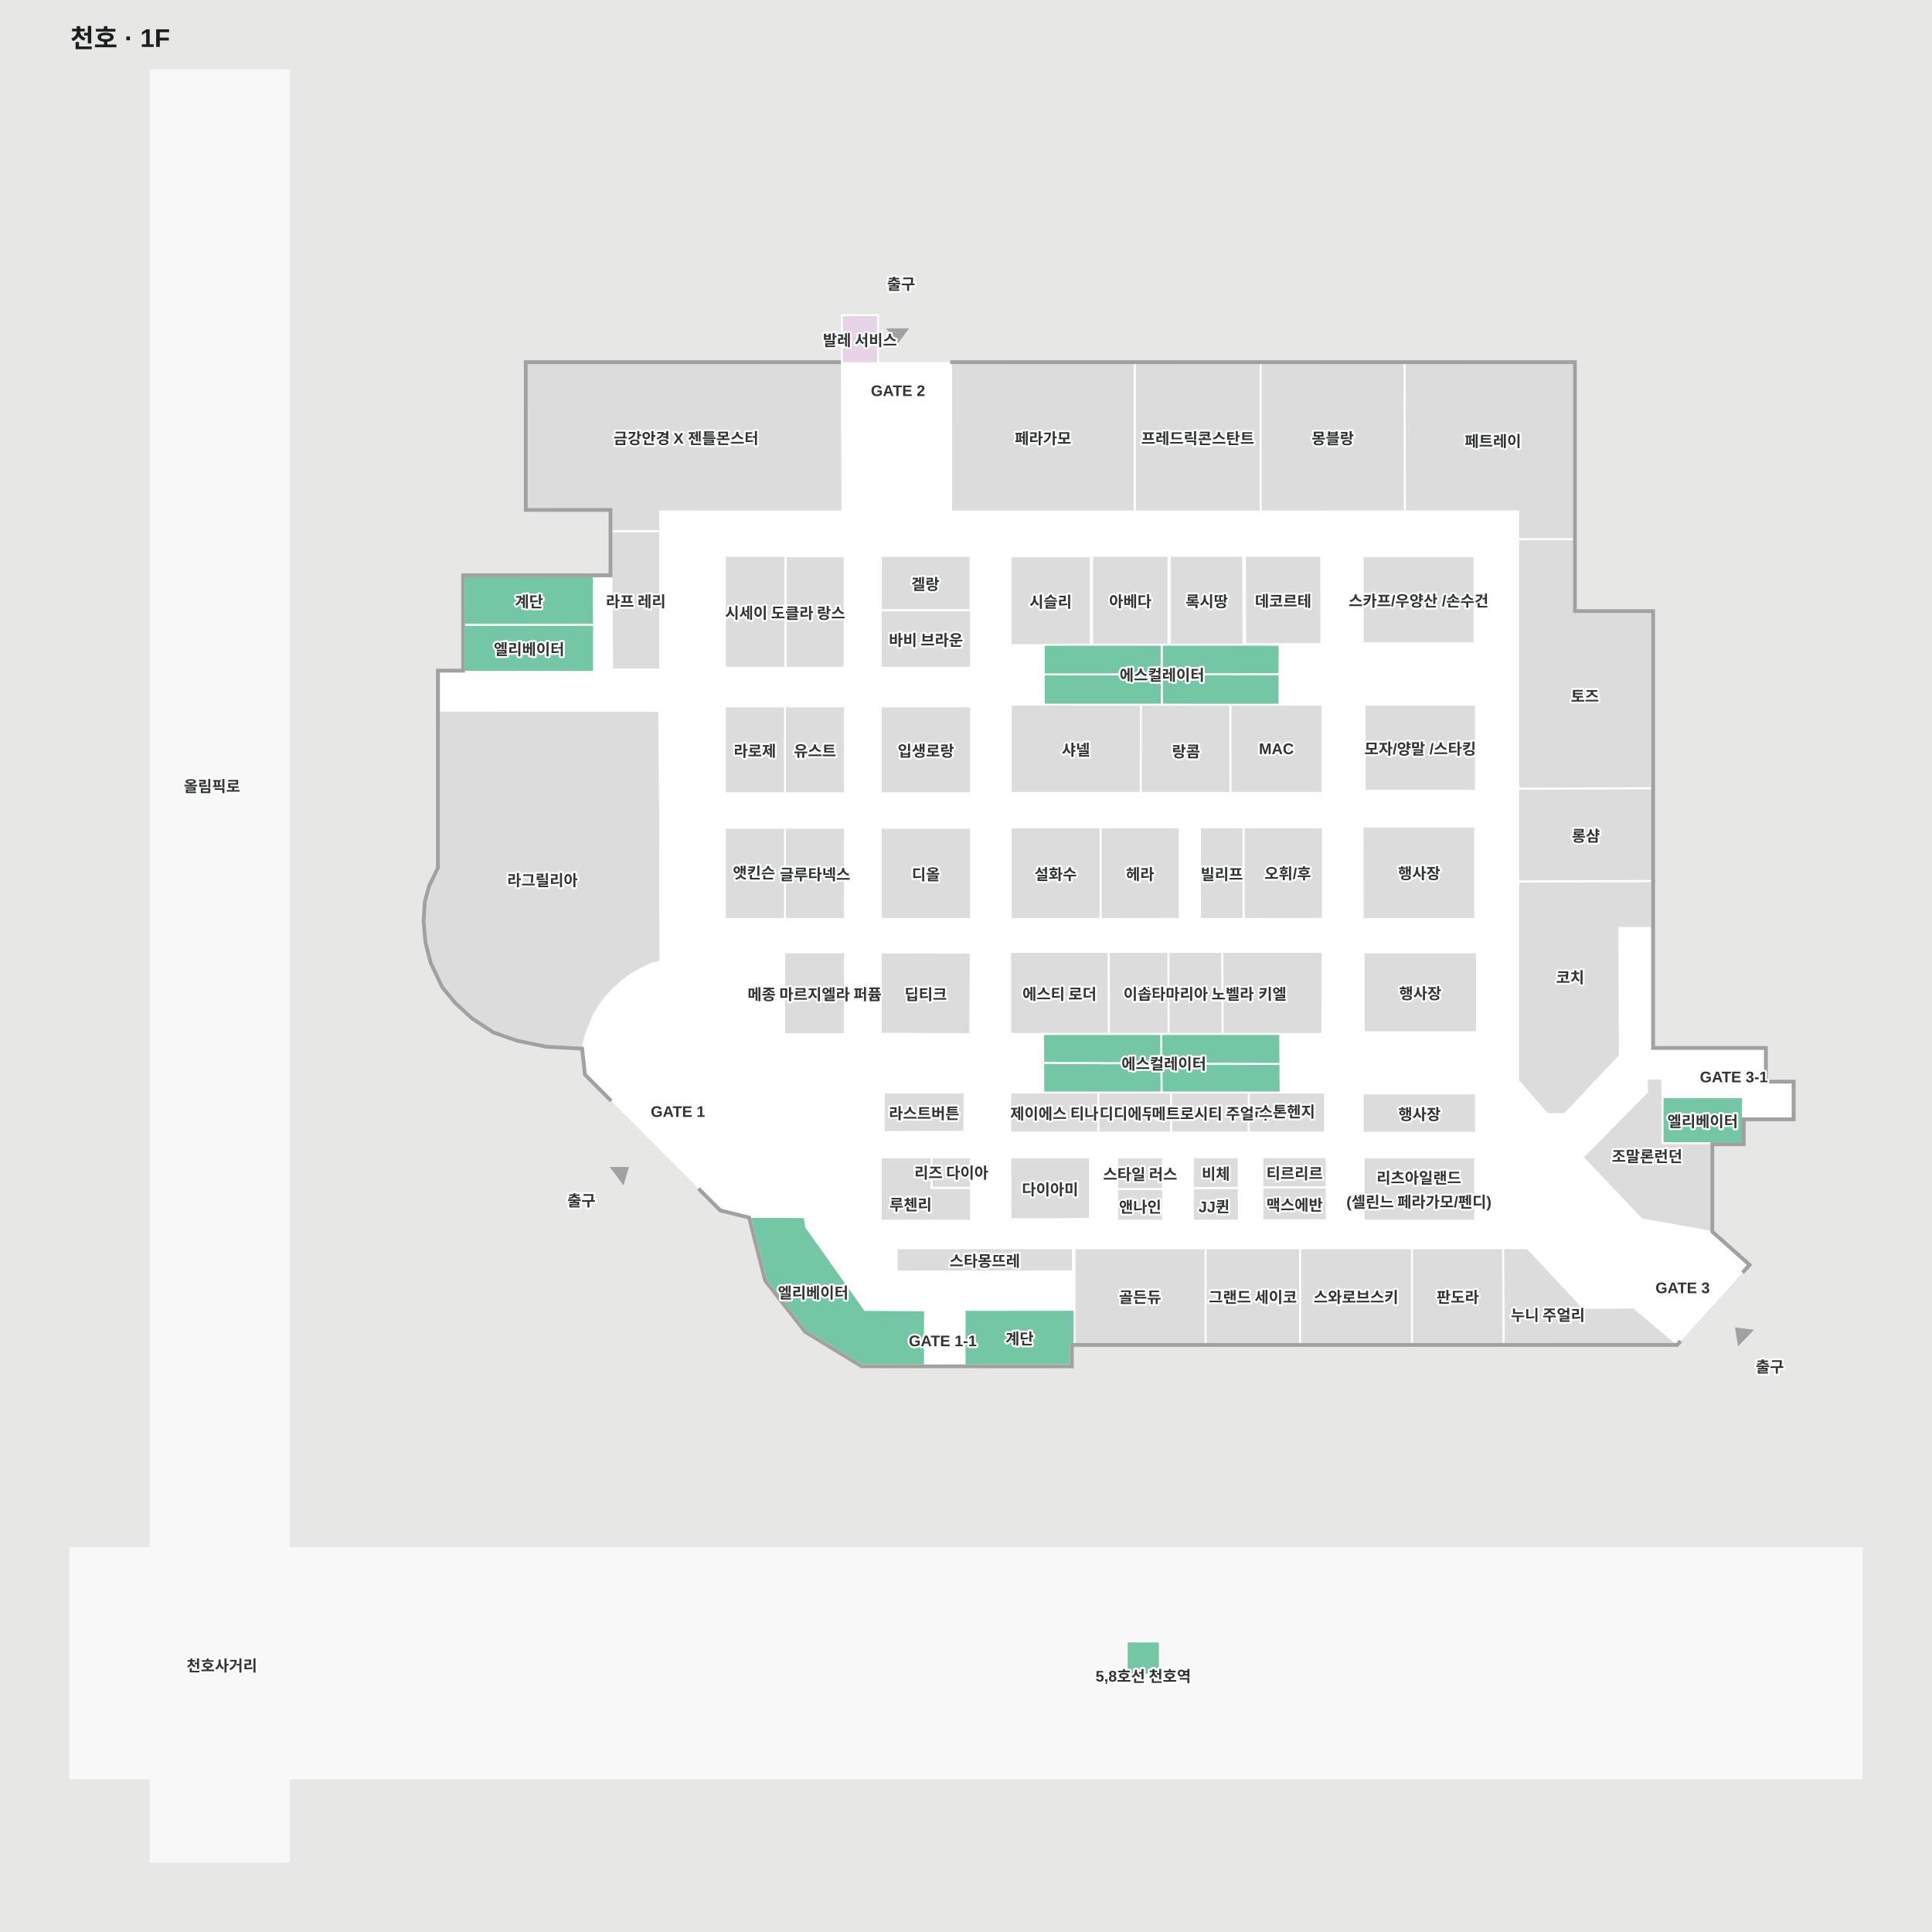
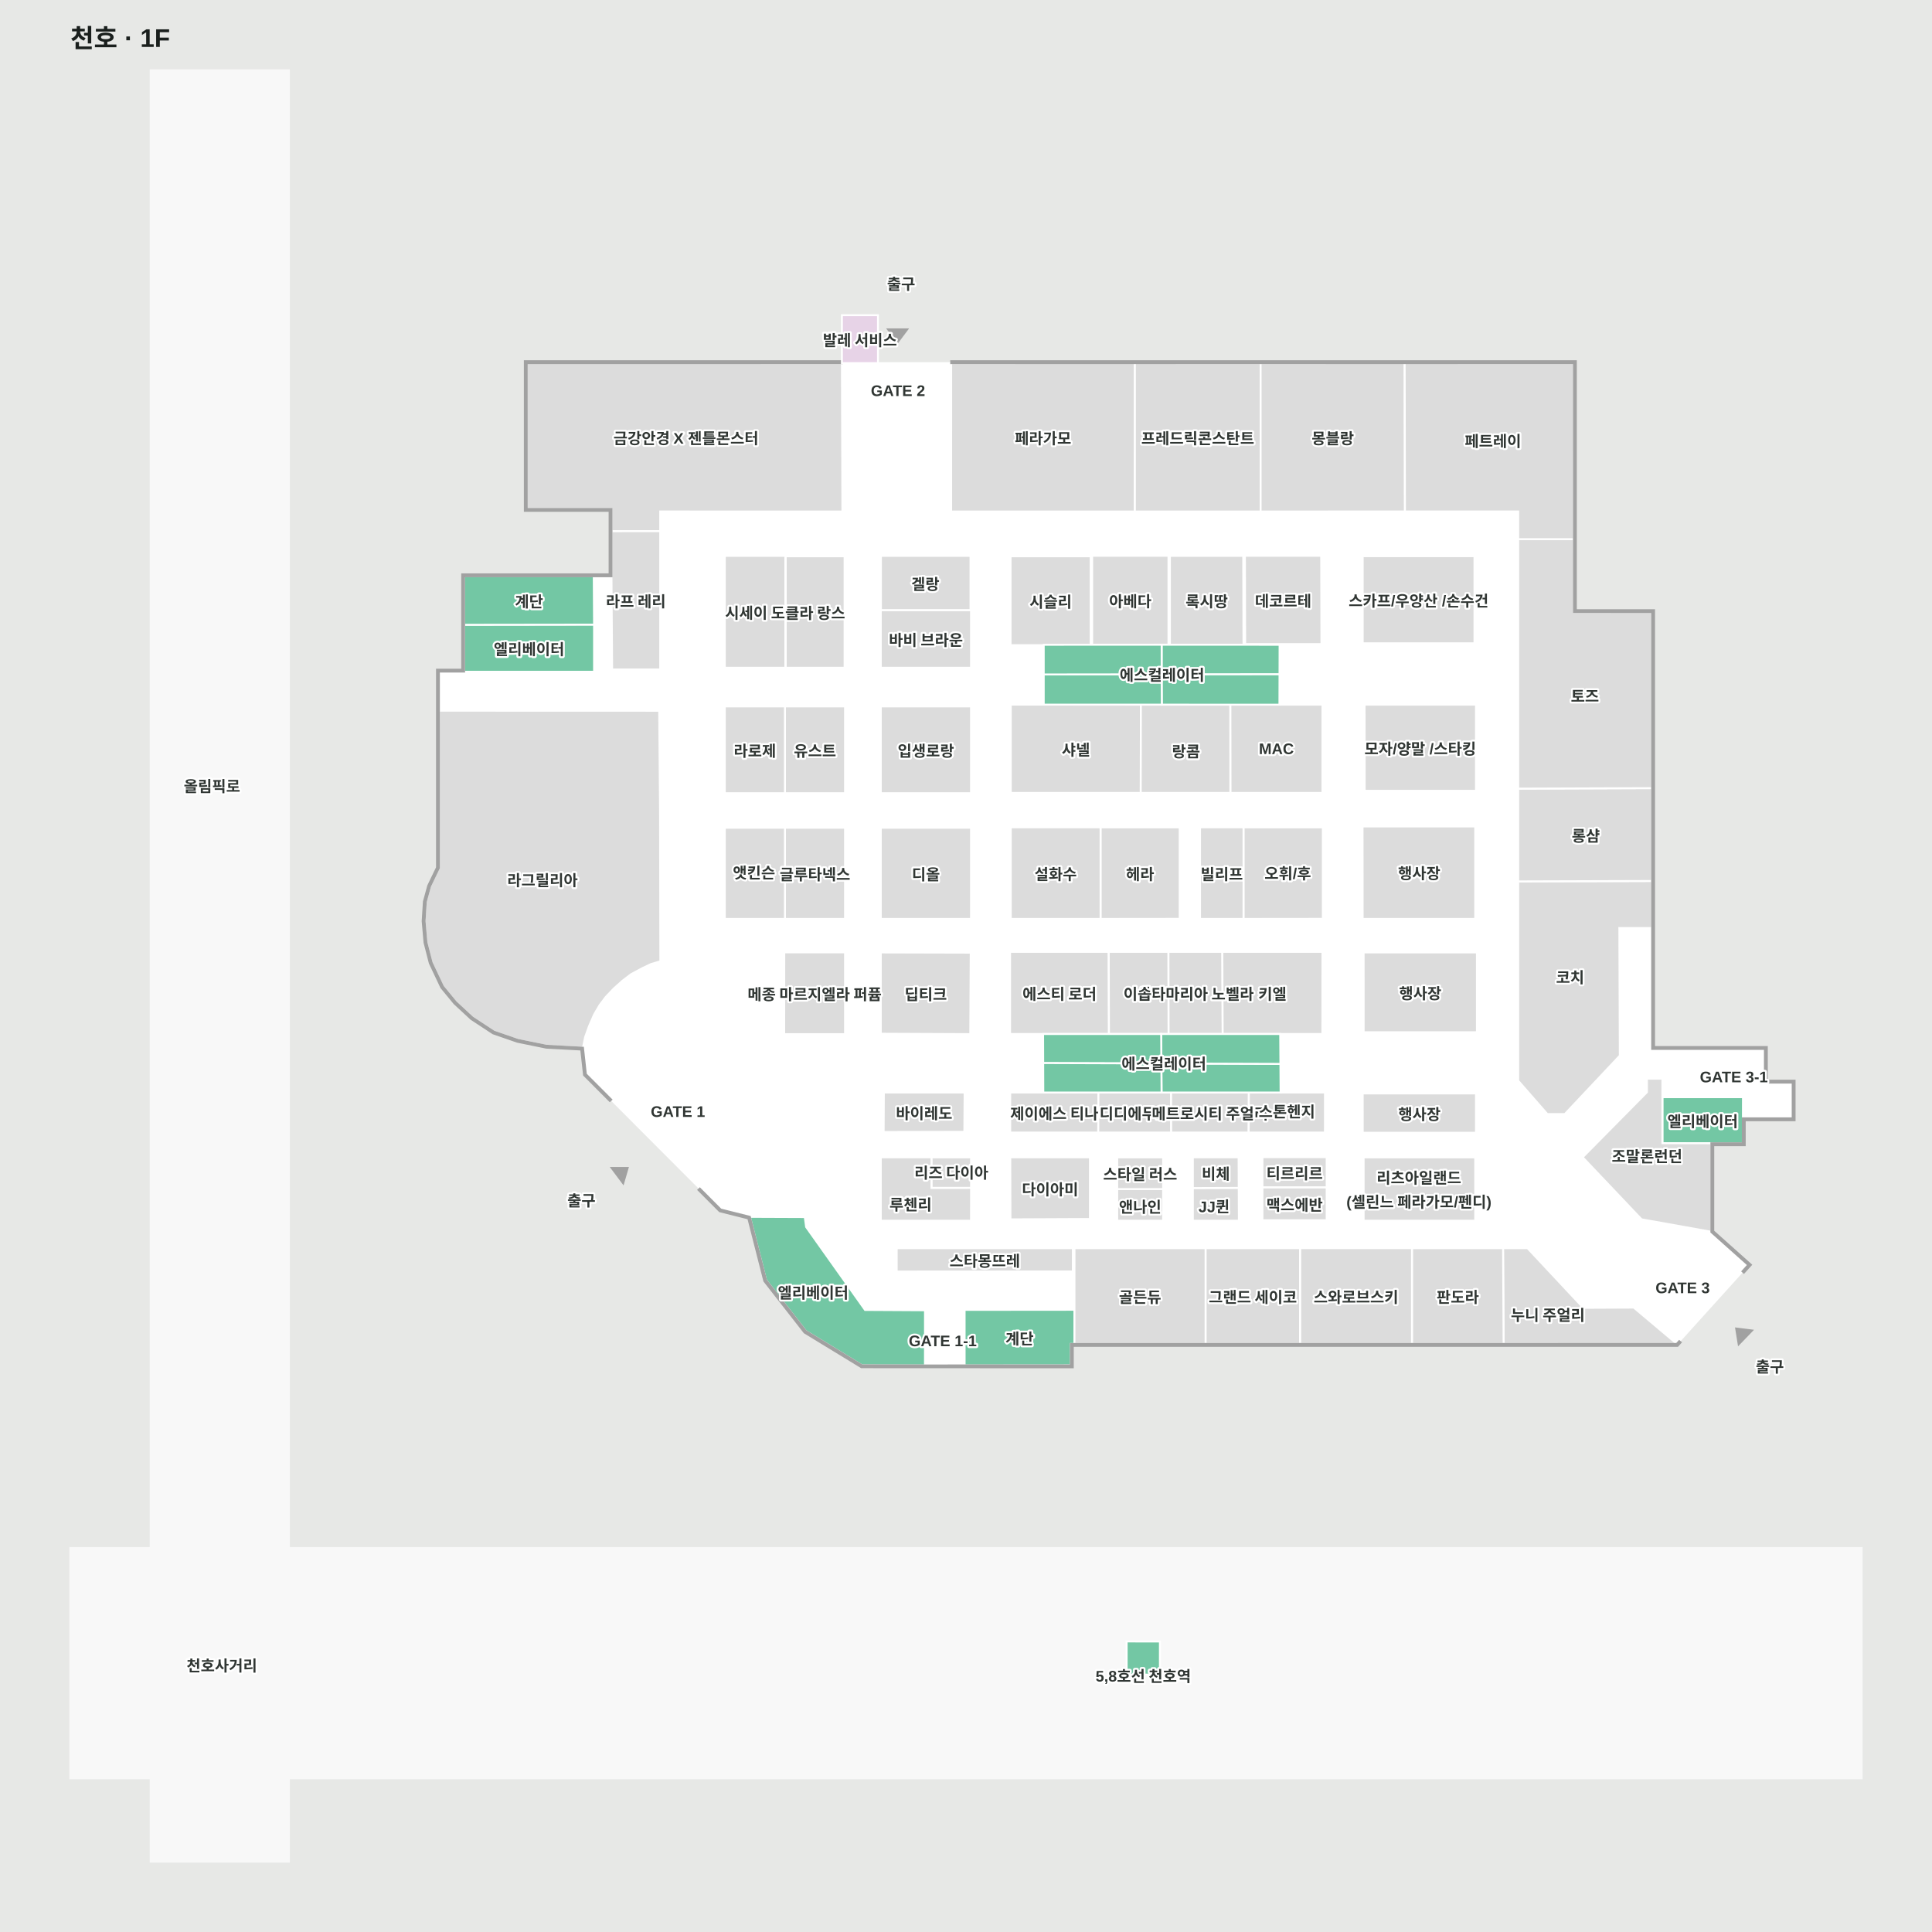
<svg xmlns="http://www.w3.org/2000/svg" viewBox="-53.678 -53.678 1510 1510" width="1200" height="1200" role="img" aria-labelledby="title desc">
  <rect x="-53.678" y="-53.678" width="1510" height="1510" fill="#e7e8e6" />
  <g>
    <polygon points="1325.73,792.44 1325.73,766.13 1237.60,766.13 1237.60,424.72 1176.47,424.72 1176.47,230.13 358.01,230.13 358.01,344.10 422.76,344.10 424.26,344.10 424.26,345.60 424.26,396.71 309.06,396.71 309.06,471.23 289.36,471.23 289.36,624.38 289.36,624.72 289.21,625.03 282.45,639.03 279.12,651.18 278.16,666.25 279.60,682.82 283.68,698.63 292.52,717.33 302.57,729.53 315.55,741.56 332.34,752.59 351.07,759.07 373.51,763.65 401.95,765.18 404.22,785.89 509.74,891.65 532.39,897.37 545.19,946.88 576.23,986.58 619.96,1013.49 783.42,1013.49 783.42,996.71 1256.91,996.71 1312.69,934.98 1284.37,909.71 1283.87,909.26 1283.87,908.59 1283.87,839.87 1308.47,839.87 1308.47,820.39 1347.43,820.39 1347.43,792.44" fill="#ffffff" fill-opacity="1" stroke="#ffffff" stroke-width="1.5" />
    <polygon points="1401.32,1156.20 172.10,1156.20 172.10,1.32 64.09,1.32 64.09,1156.20 1.32,1156.20 1.32,1336.21 64.09,1336.21 64.09,1401.32 172.10,1401.32 172.10,1336.21 1401.32,1336.21" fill="#f8f8f8" fill-opacity="1" stroke="#f8f8f8" stroke-width="1.5" />
    <polygon points="1014.77,594.79 1014.77,621.20 1041.18,621.20 1041.18,594.79" fill="#ffffff" fill-opacity="1" stroke="#ffffff" stroke-width="1.5" />
    <polygon points="1019.89,597.35 1019.89,658.68 1093.15,658.68 1093.15,597.35" fill="#ffffff" fill-opacity="1" stroke="#ffffff" stroke-width="1.5" />
    <polygon points="1046.29,628.87 1046.29,628.87 1047.15,628.87 1047.15,628.87" fill="#ffffff" fill-opacity="1" stroke="#ffffff" stroke-width="1.5" />
    <polygon points="1047.15,620.35 1047.15,645.05 1071.00,645.05 1071.00,620.35" fill="#ffffff" fill-opacity="1" stroke="#ffffff" stroke-width="1.5" />
    <polygon points="1039.48,601.61 1039.48,645.05 1065.89,645.05 1065.89,601.61" fill="#ffffff" fill-opacity="1" stroke="#ffffff" stroke-width="1.5" />
    <polygon points="1038.63,615.24 1038.63,664.65 1095.70,664.65 1095.70,615.24" fill="#ffffff" fill-opacity="1" stroke="#ffffff" stroke-width="1.5" />
    <polygon points="1066.74,626.31 1066.74,626.31 1067.59,626.31 1067.59,626.31" fill="#ffffff" fill-opacity="1" stroke="#ffffff" stroke-width="1.5" />
  </g>
  <g>
    <polygon points="289.36,579.78 289.36,624.72 282.45,639.03 279.12,651.18 278.16,666.25 279.60,682.82 283.68,698.63 292.52,717.33 302.57,729.53 315.55,741.56 315.55,741.56 332.34,752.59 351.07,759.07 373.51,763.65 401.95,765.18 403.62,756.87 406.75,748.19 410.71,739.14 414.89,732.00 419.83,725.44 426.02,718.95 432.98,712.73 439.49,707.78 448.53,702.92 455.03,699.86 462.44,697.64 462.20,579.31 461.53,501.84 289.38,501.78" fill="#dcdcdc" fill-opacity="1" stroke="#ffffff" stroke-width="1.5" />
    <polygon points="736.31,497.02 736.31,566.05 837.90,566.05 838.01,497.07" fill="#dcdcdc" fill-opacity="1" stroke="#ffffff" stroke-width="1.5" />
    <polygon points="559.29,690.67 559.23,754.57 606.78,754.57 606.78,690.67" fill="#dcdcdc" fill-opacity="1" stroke="#ffffff" stroke-width="1.5" />
    <polygon points="634.83,380.78 634.83,423.28 704.85,423.28 704.85,380.78" fill="#dcdcdc" fill-opacity="1" stroke="#ffffff" stroke-width="1.5" />
    <polygon points="634.73,423.28 634.73,468.22 705.25,468.22 705.25,423.28" fill="#dcdcdc" fill-opacity="1" stroke="#ffffff" stroke-width="1.5" />
    <polygon points="634.73,498.43 634.73,566.28 705.25,566.28 705.25,498.43" fill="#dcdcdc" fill-opacity="1" stroke="#ffffff" stroke-width="1.5" />
    <polygon points="634.73,593.29 634.73,664.54 705.25,664.54 705.25,593.29" fill="#dcdcdc" fill-opacity="1" stroke="#ffffff" stroke-width="1.5" />
    <polygon points="634.73,690.72 634.73,754.26 704.66,754.57 705.01,690.90" fill="#dcdcdc" fill-opacity="1" stroke="#ffffff" stroke-width="1.5" />
    <polygon points="736.16,381.10 736.16,450.57 798.76,450.57 798.76,381.10" fill="#dcdcdc" fill-opacity="1" stroke="#ffffff" stroke-width="1.5" />
    <polygon points="799.92,380.74 799.92,450.22 852.42,450.18 859.57,450.17 859.57,380.74" fill="#dcdcdc" fill-opacity="1" stroke="#ffffff" stroke-width="1.5" />
    <polygon points="860.70,380.78 860.70,450.21 918.20,450.26 918.00,380.78" fill="#dcdcdc" fill-opacity="1" stroke="#ffffff" stroke-width="1.5" />
    <polygon points="919.32,380.74 919.51,449.71 979.12,449.71 978.93,380.74" fill="#dcdcdc" fill-opacity="1" stroke="#ffffff" stroke-width="1.5" />
    <polygon points="1012.84,497.07 1012.93,564.40 1099.91,564.40 1099.91,497.07" fill="#dcdcdc" fill-opacity="1" stroke="#ffffff" stroke-width="1.5" />
    <polygon points="907.87,497.07 907.94,566.05 979.93,566.05 979.93,497.07" fill="#dcdcdc" fill-opacity="1" stroke="#ffffff" stroke-width="1.5" />
    <polygon points="838.01,497.07 837.90,566.05 907.94,566.05 907.87,497.07" fill="#dcdcdc" fill-opacity="1" stroke="#ffffff" stroke-width="1.5" />
    <polygon points="806.47,592.96 806.47,664.54 868.33,664.47 868.33,592.96" fill="#dcdcdc" fill-opacity="1" stroke="#ffffff" stroke-width="1.5" />
    <polygon points="918.20,592.96 918.20,664.54 980.22,664.47 980.22,592.96" fill="#dcdcdc" fill-opacity="1" stroke="#ffffff" stroke-width="1.5" />
    <polygon points="735.78,690.26 735.78,754.47 761.59,754.47 813.05,754.47 812.88,690.26" fill="#dcdcdc" fill-opacity="1" stroke="#ffffff" stroke-width="1.5" />
    <polygon points="812.88,690.26 813.05,754.47 859.67,754.47 859.57,690.26" fill="#dcdcdc" fill-opacity="1" stroke="#ffffff" stroke-width="1.5" />
    <polygon points="859.57,690.26 859.67,754.47 901.94,754.47 901.68,690.26" fill="#dcdcdc" fill-opacity="1" stroke="#ffffff" stroke-width="1.5" />
    <polygon points="901.68,690.26 901.94,754.47 979.84,754.47 979.93,690.26" fill="#dcdcdc" fill-opacity="1" stroke="#ffffff" stroke-width="1.5" />
    <polygon points="637.12,800.20 637.12,800.20 700.24,800.20 700.03,830.91 636.96,831.05" fill="#dcdcdc" fill-opacity="1" stroke="#ffffff" stroke-width="1.5" />
    <polygon points="735.88,800.20 804.84,800.20 804.68,831.49 735.88,831.49" fill="#dcdcdc" fill-opacity="1" stroke="#ffffff" stroke-width="1.5" />
    <polygon points="804.84,800.20 861.62,800.20 861.70,831.49 804.68,831.49" fill="#dcdcdc" fill-opacity="1" stroke="#ffffff" stroke-width="1.5" />
    <polygon points="861.62,800.20 922.40,800.20 922.25,831.49 861.70,831.49" fill="#dcdcdc" fill-opacity="1" stroke="#ffffff" stroke-width="1.5" />
    <polygon points="922.40,800.20 981.89,800.20 981.85,831.49 922.25,831.49" fill="#dcdcdc" fill-opacity="1" stroke="#ffffff" stroke-width="1.5" />
    <polygon points="1012.10,690.72 1100.64,690.72 1100.64,753.08 1012.13,753.08" fill="#dcdcdc" fill-opacity="1" stroke="#ffffff" stroke-width="1.5" />
    <polygon points="878.63,874.86 878.63,900.39 914.61,900.39 914.49,874.73" fill="#dcdcdc" fill-opacity="1" stroke="#ffffff" stroke-width="1.5" />
    <polygon points="358.07,230.08 357.99,344.07 424.26,344.11 424.26,361.51 462.31,361.49 462.31,346.09 604.71,346.12 604.35,230.13" fill="#dcdcdc" fill-opacity="1" stroke="#ffffff" stroke-width="1.5" />
    <polygon points="689.74,230.12 689.71,346.12 833.33,346.10 833.34,230.11" fill="#dcdcdc" fill-opacity="1" stroke="#ffffff" stroke-width="1.5" />
    <polygon points="833.34,230.11 833.33,346.10 931.60,346.10 931.60,230.13" fill="#dcdcdc" fill-opacity="1" stroke="#ffffff" stroke-width="1.5" />
    <polygon points="931.60,230.13 931.60,346.10 1044.40,346.09 1044.18,230.10" fill="#dcdcdc" fill-opacity="1" stroke="#ffffff" stroke-width="1.5" />
    <polygon points="424.26,361.51 424.23,396.84 424.75,469.57 462.31,469.58 462.31,361.49" fill="#dcdcdc" fill-opacity="1" stroke="#ffffff" stroke-width="1.5" />
    <polygon points="309.07,434.62 309.10,471.34 410.62,471.34 410.62,434.48" fill="#73c7a4" fill-opacity="1" stroke="#ffffff" stroke-width="1.5" />
    <polygon points="309.01,396.73 309.07,434.62 410.62,434.49 410.39,396.71" fill="#73c7a4" fill-opacity="1" stroke="#ffffff" stroke-width="1.5" />
    <polygon points="532.43,897.38 545.06,946.87 576.13,986.64 620.00,1013.41 669.25,1013.52 669.28,970.40 622.40,970.14 576.35,905.29 575.30,897.55" fill="#73c7a4" fill-opacity="1" stroke="#ffffff" stroke-width="1.5" />
    <polygon points="1121.07,921.86 1121.50,996.71 1257.00,996.75 1223.21,968.31 1183.76,968.48 1140.17,921.86" fill="#dcdcdc" fill-opacity="1" stroke="#ffffff" stroke-width="1.5" />
    <polygon points="647.16,921.86 647.16,940.12 784.83,940.03 784.83,921.86" fill="#dcdcdc" fill-opacity="1" stroke="#ffffff" stroke-width="1.5" />
    <polygon points="1245.61,803.84 1245.61,839.81 1283.75,839.88 1308.47,839.88 1308.54,819.69 1308.57,803.84" fill="#73c7a4" fill-opacity="1" stroke="#ffffff" stroke-width="1.5" />
    <polygon points="1132.92,635.19 1132.92,790.99 1155.69,817.03 1169.34,817.03 1212.33,771.37 1211.96,671.65 1237.60,671.66 1237.59,634.86" fill="#dcdcdc" fill-opacity="1" stroke="#ffffff" stroke-width="1.5" />
    <polygon points="1132.92,562.69 1132.92,635.19 1237.59,634.86 1237.55,562.31" fill="#dcdcdc" fill-opacity="1" stroke="#ffffff" stroke-width="1.5" />
    <polygon points="854.01,777.50 854.16,800.20 947.20,800.20 947.05,777.81" fill="#73c7a4" fill-opacity="1" stroke="#ffffff" stroke-width="1.5" />
    <polygon points="853.85,754.47 854.01,777.50 947.05,777.81 946.89,754.47" fill="#73c7a4" fill-opacity="1" stroke="#ffffff" stroke-width="1.5" />
    <polygon points="761.59,754.47 761.67,777.19 854.01,777.50 853.85,754.47" fill="#73c7a4" fill-opacity="1" stroke="#ffffff" stroke-width="1.5" />
    <polygon points="761.67,777.19 761.75,800.20 854.16,800.20 854.01,777.50" fill="#73c7a4" fill-opacity="1" stroke="#ffffff" stroke-width="1.5" />
    <polygon points="854.23,473.33 854.36,497.05 946.29,497.07 946.36,473.22" fill="#73c7a4" fill-opacity="1" stroke="#ffffff" stroke-width="1.5" />
    <polygon points="854.23,450.22 854.23,473.33 946.36,473.22 946.42,450.26" fill="#73c7a4" fill-opacity="1" stroke="#ffffff" stroke-width="1.5" />
    <polygon points="762.08,473.44 762.08,497.03 854.36,497.05 854.23,473.33" fill="#73c7a4" fill-opacity="1" stroke="#ffffff" stroke-width="1.5" />
    <polygon points="762.08,450.26 762.08,473.44 854.23,473.33 854.23,450.22" fill="#73c7a4" fill-opacity="1" stroke="#ffffff" stroke-width="1.5" />
    <polygon points="634.73,850.90 634.73,900.39 674.48,900.39 705.24,900.39 705.28,874.66 674.48,874.70 674.48,850.90" fill="#dcdcdc" fill-opacity="1" stroke="#ffffff" stroke-width="1.5" />
    <polygon points="735.92,850.90 736.07,899.32 798.20,899.04 798.20,850.90" fill="#dcdcdc" fill-opacity="1" stroke="#ffffff" stroke-width="1.5" />
    <polygon points="878.63,850.90 878.63,874.86 914.49,874.73 914.38,850.90" fill="#dcdcdc" fill-opacity="1" stroke="#ffffff" stroke-width="1.5" />
    <polygon points="356.51,228.63 356.51,345.60 422.76,345.60 422.76,345.60 422.76,345.60 422.76,395.21 422.76,395.21 307.56,395.21 307.56,469.73 307.56,469.73 287.86,469.73 287.86,624.38 284.45,631.44 281.04,638.51 279.13,645.47 277.63,650.93 276.66,666.27 278.12,683.07 282.26,699.15 291.24,718.14 301.47,730.56 314.62,742.74 331.67,753.94 343.16,757.92 350.67,760.52 373.32,765.15 386.96,765.88 400.59,766.61 402.79,786.58 422.94,806.78 424.05,805.76 404.22,785.89 401.95,765.18 373.51,763.65 351.07,759.07 332.34,752.59 315.55,741.56 302.57,729.53 292.52,717.33 283.68,698.63 279.60,682.82 278.16,666.25 279.12,651.18 282.45,639.03 289.36,624.72 289.36,471.23 309.06,471.23 309.06,396.71 424.26,396.71 424.26,344.10 358.01,344.10 358.01,230.13 604.35,230.13 604.35,228.63" fill="#a1a1a1" fill-opacity="1" stroke="#a1a1a1" stroke-width="1.5" />
    <polygon points="655.38,203.73 640.38,203.73 647.88,213.73" fill="#a1a1a1" fill-opacity="1" stroke="#a1a1a1" stroke-width="1.5" />
    <polygon points="424.38,859.15 433.38,871.15 436.88,859.15" fill="#a1a1a1" fill-opacity="1" stroke="#a1a1a1" stroke-width="1.5" />
    <polygon points="1305.24,996.99 1315.66,986.20 1303.26,984.65" fill="#a1a1a1" fill-opacity="1" stroke="#a1a1a1" stroke-width="1.5" />
    <polygon points="1132.91,367.68 1132.92,562.69 1237.62,562.31 1237.61,424.71 1176.47,424.74 1176.42,367.68" fill="#dcdcdc" fill-opacity="1" stroke="#ffffff" stroke-width="1.5" />
    <polygon points="1044.18,230.10 1044.40,346.09 1132.91,346.08 1132.91,367.68 1176.42,367.68 1176.44,230.15" fill="#dcdcdc" fill-opacity="1" stroke="#ffffff" stroke-width="1.5" />
    <polygon points="1098.72,449.10 1011.37,449.10 1011.37,381.01 1098.72,381.01" fill="#dcdcdc" fill-opacity="1" stroke="#ffffff" stroke-width="1.5" />
    <polygon points="1012.10,900.39 1099.29,900.39 1099.29,850.90 1012.10,850.90" fill="#dcdcdc" fill-opacity="1" stroke="#ffffff" stroke-width="1.5" />
    <polygon points="819.53,875.65 855.36,875.65 855.36,900.39 819.53,900.39" fill="#dcdcdc" fill-opacity="1" stroke="#ffffff" stroke-width="1.5" />
    <polygon points="819.53,850.90 855.36,850.90 855.36,875.65 819.53,875.65" fill="#dcdcdc" fill-opacity="1" stroke="#ffffff" stroke-width="1.5" />
    <polygon points="705.28,850.90 674.48,850.90 674.48,874.70 705.28,874.70" fill="#dcdcdc" fill-opacity="1" stroke="#ffffff" stroke-width="1.5" />
    <polygon points="826.88,1229.24 826.88,1255.24 852.86,1255.06 852.88,1229.29" fill="#73c7a4" fill-opacity="1" stroke="#ffffff" stroke-width="1.5" />
    <polygon points="983.21,874.42 933.00,874.42 933.00,850.76 983.21,850.76" fill="#dcdcdc" fill-opacity="1" stroke="#ffffff" stroke-width="1.5" />
    <polygon points="983.21,900.03 933.00,900.03 933.00,874.42 983.21,874.42" fill="#dcdcdc" fill-opacity="1" stroke="#ffffff" stroke-width="1.5" />
    <polygon points="700.24,970.09 700.25,1013.50 783.28,1013.43 783.29,996.71 786.10,996.70 786.11,970.01" fill="#73c7a4" fill-opacity="1" stroke="#ffffff" stroke-width="1.5" />
    <polygon points="1011.37,800.91 1099.91,800.91 1099.91,831.67 1011.40,831.67" fill="#dcdcdc" fill-opacity="1" stroke="#ffffff" stroke-width="1.5" />
    <polygon points="786.11,921.86 888.63,921.86 888.63,996.71 786.10,996.71" fill="#dcdcdc" fill-opacity="1" stroke="#ffffff" stroke-width="1.5" />
    <polygon points="918.20,592.96 884.22,592.96 884.22,664.54 918.20,664.54" fill="#dcdcdc" fill-opacity="1" stroke="#ffffff" stroke-width="1.5" />
    <polygon points="736.31,592.96 806.47,592.96 806.47,664.54 736.31,664.54" fill="#dcdcdc" fill-opacity="1" stroke="#ffffff" stroke-width="1.5" />
    <polygon points="1049.87,921.86 1121.07,921.86 1121.50,996.71 1049.87,996.71" fill="#dcdcdc" fill-opacity="1" stroke="#ffffff" stroke-width="1.5" />
    <polygon points="962.40,996.71 1049.87,996.71 1049.87,921.86 962.40,921.86" fill="#dcdcdc" fill-opacity="1" stroke="#ffffff" stroke-width="1.5" />
    <polygon points="962.40,996.71 888.63,996.71 888.63,921.87 962.40,921.87" fill="#dcdcdc" fill-opacity="1" stroke="#ffffff" stroke-width="1.5" />
    <polygon points="1245.61,789.41 1233.52,789.41 1233.52,799.97 1183.29,850.80 1229.29,899.29 1283.89,909.06 1283.87,839.88 1245.61,839.81" fill="#dcdcdc" fill-opacity="1" stroke="#ffffff" stroke-width="1.5" />
    <polygon points="559.80,593.29 606.78,593.29 606.78,664.54 559.80,664.54" fill="#dcdcdc" fill-opacity="1" stroke="#ffffff" stroke-width="1.5" />
    <polygon points="512.83,593.29 559.80,593.29 559.80,664.54 512.83,664.54" fill="#dcdcdc" fill-opacity="1" stroke="#ffffff" stroke-width="1.5" />
    <polygon points="559.80,498.43 606.78,498.43 606.78,566.28 559.80,566.28" fill="#dcdcdc" fill-opacity="1" stroke="#ffffff" stroke-width="1.5" />
    <polygon points="512.83,498.43 559.80,498.43 559.80,566.28 512.83,566.28" fill="#dcdcdc" fill-opacity="1" stroke="#ffffff" stroke-width="1.5" />
    <polygon points="560.45,381.10 606.43,381.10 606.43,468.22 560.45,468.22" fill="#dcdcdc" fill-opacity="1" stroke="#ffffff" stroke-width="1.5" />
    <polygon points="512.83,380.78 560.12,380.78 560.12,468.22 512.83,468.22" fill="#dcdcdc" fill-opacity="1" stroke="#ffffff" stroke-width="1.5" />
    <polygon points="632.53,192.66 604.34,192.66 604.34,230.13 632.53,230.13" fill="#e7d3e7" fill-opacity="1" stroke="#ffffff" stroke-width="1.5" />
    <polygon points="1285.37,841.37 1309.97,841.37 1309.97,821.89 1309.97,821.89 1348.93,821.89 1348.93,790.94 1327.23,790.94 1327.23,764.63 1239.10,764.63 1239.10,764.63 1239.10,423.22 1177.97,423.22 1177.97,228.63 689.74,228.63 689.74,230.13 1176.47,230.13 1176.47,423.22 1176.47,424.72 1177.97,424.72 1237.60,424.72 1237.60,766.13 1325.73,766.13 1325.73,792.44 1347.43,792.44 1347.43,820.39 1308.47,820.39 1308.47,839.87 1283.87,839.87 1283.87,909.26 1312.69,934.98 1308.20,939.95 1309.30,940.97 1314.81,934.87 1285.37,908.59 1285.37,908.59" fill="#a1a1a1" fill-opacity="1" stroke="#a1a1a1" stroke-width="1.5" />
    <polygon points="1256.78,996.71 783.29,996.71 783.29,1013.49 669.25,1013.52 620.00,1013.41 576.13,986.64 545.06,946.87 532.43,897.38 509.61,891.65 493.28,875.29 492.21,876.33 508.84,893.00 531.20,898.61 543.69,947.55 575.11,987.78 619.58,1014.91 784.79,1014.99 784.79,998.21 784.79,998.21 1257.45,998.21 1259.89,995.51 1258.74,994.55" fill="#a1a1a1" fill-opacity="1" stroke="#a1a1a1" stroke-width="1.5" />
    <polygon points="1011.25,592.24 1011.34,664.54 1099.29,664.54 1099.29,592.24" fill="#dcdcdc" fill-opacity="1" stroke="#ffffff" stroke-width="1.5" />
  </g>
  <g font-family="Arial, 'Noto Sans KR', sans-serif" font-size="12" font-weight="600" fill="#303633" stroke="#fff" stroke-width="3" paint-order="stroke" stroke-linejoin="round">
    <text x="482.461" y="288.033" text-anchor="middle" dominant-baseline="central">금강안경 X 젠틀몬스터</text>
    <text x="370.302" y="633.479" text-anchor="middle" dominant-baseline="central">라그릴리아</text>
    <text x="535.648" y="627.576" text-anchor="middle" dominant-baseline="central">앳킨슨</text>
    <text x="583.002" y="722.619" text-anchor="middle" dominant-baseline="central">메종 마르지엘라 퍼퓸</text>
    <text x="669.99" y="532.351" text-anchor="middle" dominant-baseline="central">입생로랑</text>
    <text x="669.99" y="628.916" text-anchor="middle" dominant-baseline="central">디올</text>
    <text x="669.866" y="722.644" text-anchor="middle" dominant-baseline="central">딥티크</text>
    <text x="536.475" y="424.501" text-anchor="middle" dominant-baseline="central">시세이 도</text>
    <text x="583.439" y="424.658" text-anchor="middle" dominant-baseline="central">클라 랑스</text>
    <text x="669.538" y="402.032" text-anchor="middle" dominant-baseline="central">겔랑</text>
    <text x="669.99" y="445.749" text-anchor="middle" dominant-baseline="central">바비 브라운</text>
    <text x="787.158" y="531.534" text-anchor="middle" dominant-baseline="central">샤넬</text>
    <text x="873.312" y="532.838" text-anchor="middle" dominant-baseline="central">랑콤</text>
    <text x="943.9" y="531.558" text-anchor="middle" dominant-baseline="central">MAC</text>
    <text x="767.462" y="415.836" text-anchor="middle" dominant-baseline="central">시슬리</text>
    <text x="829.743" y="415.48" text-anchor="middle" dominant-baseline="central">아베다</text>
    <text x="889.45" y="415.521" text-anchor="middle" dominant-baseline="central">록시땅</text>
    <text x="949.22" y="415.227" text-anchor="middle" dominant-baseline="central">데코르테</text>
    <text x="771.386" y="628.753" text-anchor="middle" dominant-baseline="central">설화수</text>
    <text x="837.397" y="628.753" text-anchor="middle" dominant-baseline="central">헤라</text>
    <text x="952.825" y="628.15" text-anchor="middle" dominant-baseline="central">오휘/후</text>
    <text x="882.466" y="288.107" text-anchor="middle" dominant-baseline="central">프레드릭콘스탄트</text>
    <text x="988" y="288.098" text-anchor="middle" dominant-baseline="central">몽블랑</text>
    <text x="1113.187" y="290.256" text-anchor="middle" dominant-baseline="central">페트레이</text>
    <text x="1185.06" y="489.577" text-anchor="middle" dominant-baseline="central">토즈</text>
    <text x="1185.757" y="598.751" text-anchor="middle" dominant-baseline="central">롱샴</text>
    <text x="1173.512" y="709.389" text-anchor="middle" dominant-baseline="central">코치</text>
    <text x="1233.588" y="849.238" text-anchor="middle" dominant-baseline="central">조말론런던</text>
    <text x="1055.294" y="866.056" text-anchor="middle" dominant-baseline="central">리츠아일랜드</text>
    <text x="1056.37" y="721.898" text-anchor="middle" dominant-baseline="central">행사장</text>
    <text x="940.804" y="722.365" text-anchor="middle" dominant-baseline="central">키엘</text>
    <text x="880.757" y="722.365" text-anchor="middle" dominant-baseline="central">산타마리아 노벨라</text>
    <text x="835.409" y="722.365" text-anchor="middle" dominant-baseline="central">이솝</text>
    <text x="774.416" y="722.365" text-anchor="middle" dominant-baseline="central">에스티 로더</text>
    <text x="833.194" y="815.842" text-anchor="middle" dominant-baseline="central">디디에두보</text>
    <text x="770.358" y="815.842" text-anchor="middle" dominant-baseline="central">제이에스 티나</text>
-     <text x="668.601" y="815.625" text-anchor="middle" dominant-baseline="central">라스트버튼</text>
+     <text x="668.601" y="815.625" text-anchor="middle" dominant-baseline="central">바이레도</text>
    <text x="715.997" y="930.99" text-anchor="middle" dominant-baseline="central">스타몽뜨레</text>
    <text x="658.019" y="887.013" text-anchor="middle" dominant-baseline="central">루첸리</text>
    <text x="837.445" y="863.276" text-anchor="middle" dominant-baseline="central">스타일 러스</text>
    <text x="896.561" y="862.882" text-anchor="middle" dominant-baseline="central">비체</text>
    <text x="892.015" y="815.842" text-anchor="middle" dominant-baseline="central">메트로시티 주얼리</text>
    <text x="952.124" y="814.328" text-anchor="middle" dominant-baseline="central">스톤헨지</text>
    <text x="958.107" y="862.593" text-anchor="middle" dominant-baseline="central">티르리르</text>
    <text x="1056.374" y="530.733" text-anchor="middle" dominant-baseline="central">모자/양말 /스타킹</text>
    <text x="837.367" y="959.283" text-anchor="middle" dominant-baseline="central">골든듀</text>
    <text x="925.519" y="959.289" text-anchor="middle" dominant-baseline="central">그랜드 세이코</text>
    <text x="1006.139" y="959.283" text-anchor="middle" dominant-baseline="central">스와로브스키</text>
    <text x="1085.684" y="959.283" text-anchor="middle" dominant-baseline="central">판도라</text>
    <text x="1156.075" y="973.315" text-anchor="middle" dominant-baseline="central">누니 주얼리</text>
    <text x="443.269" y="415.537" text-anchor="middle" dominant-baseline="central">라프 레리</text>
    <text x="689.88" y="862.078" text-anchor="middle" dominant-baseline="central">리즈 다이아</text>
    <text x="767.061" y="875.111" text-anchor="middle" dominant-baseline="central">다이아미</text>
    <text x="895.193" y="886.489" text-anchor="middle" dominant-baseline="central">JJ퀸</text>
    <text x="837.445" y="888.768" text-anchor="middle" dominant-baseline="central">앤나인</text>
    <text x="761.522" y="288.114" text-anchor="middle" dominant-baseline="central">페라가모</text>
    <text x="119.707" y="1247.299" text-anchor="middle" dominant-baseline="central">천호사거리</text>
    <text x="112" y="560" text-anchor="middle" dominant-baseline="central">올림픽로</text>
    <text x="650.614" y="167.435" text-anchor="middle" dominant-baseline="central">출구</text>
    <text x="400.74" y="883.809" text-anchor="middle" dominant-baseline="central">출구</text>
    <text x="1329.581" y="1013.646" text-anchor="middle" dominant-baseline="central">출구</text>
    <text x="536.318" y="532.351" text-anchor="middle" dominant-baseline="central">라로제</text>
    <text x="583.29" y="532.351" text-anchor="middle" dominant-baseline="central">유스트</text>
    <text x="618.435" y="211.397" text-anchor="middle" dominant-baseline="central">발레 서비스</text>
    <text x="958.107" y="887.228" text-anchor="middle" dominant-baseline="central">맥스에반</text>
    <text x="854.529" y="473.037" text-anchor="middle" dominant-baseline="central">에스컬레이터</text>
    <text x="855.984" y="776.863" text-anchor="middle" dominant-baseline="central">에스컬레이터</text>
    <text x="1277.094" y="821.859" text-anchor="middle" dominant-baseline="central">엘리베이터</text>
    <text x="359.843" y="452.912" text-anchor="middle" dominant-baseline="central">엘리베이터</text>
    <text x="359.813" y="415.666" text-anchor="middle" dominant-baseline="central">계단</text>
    <text x="581.85" y="955.858" text-anchor="middle" dominant-baseline="central">엘리베이터</text>
    <text x="743.177" y="991.751" text-anchor="middle" dominant-baseline="central">계단</text>
    <text x="839.883" y="1253.536" text-anchor="middle" dominant-baseline="central">5,8호선 천호역</text>
    <text x="1055.321" y="882.868" text-anchor="middle" dominant-baseline="central">(셀린느 페라가모/펜디)</text>
    <text x="476.171" y="815.095" text-anchor="middle" dominant-baseline="central">GATE 1</text>
    <text x="683.152" y="994.315" text-anchor="middle" dominant-baseline="central">GATE 1-1</text>
    <text x="648.183" y="251.689" text-anchor="middle" dominant-baseline="central">GATE 2</text>
    <text x="1261.446" y="952.864" text-anchor="middle" dominant-baseline="central">GATE 3</text>
    <text x="1301.436" y="788.059" text-anchor="middle" dominant-baseline="central">GATE 3-1</text>
    <text x="583.29" y="628.916" text-anchor="middle" dominant-baseline="central">글루타넥스</text>
    <text x="901.211" y="628.753" text-anchor="middle" dominant-baseline="central">빌리프</text>
    <text x="1055.742" y="816.346" text-anchor="middle" dominant-baseline="central">행사장</text>
    <text x="1055.531" y="628.015" text-anchor="middle" dominant-baseline="central">행사장</text>
    <text x="1055.043" y="415.056" text-anchor="middle" dominant-baseline="central">스카프/우양산 /손수건</text>
  </g>
  <text x="1.322" y="-16.678" font-family="Arial, 'Noto Sans KR', sans-serif" font-size="20" font-weight="700" fill="#1a1f1d">천호 · 1F</text>
</svg>
